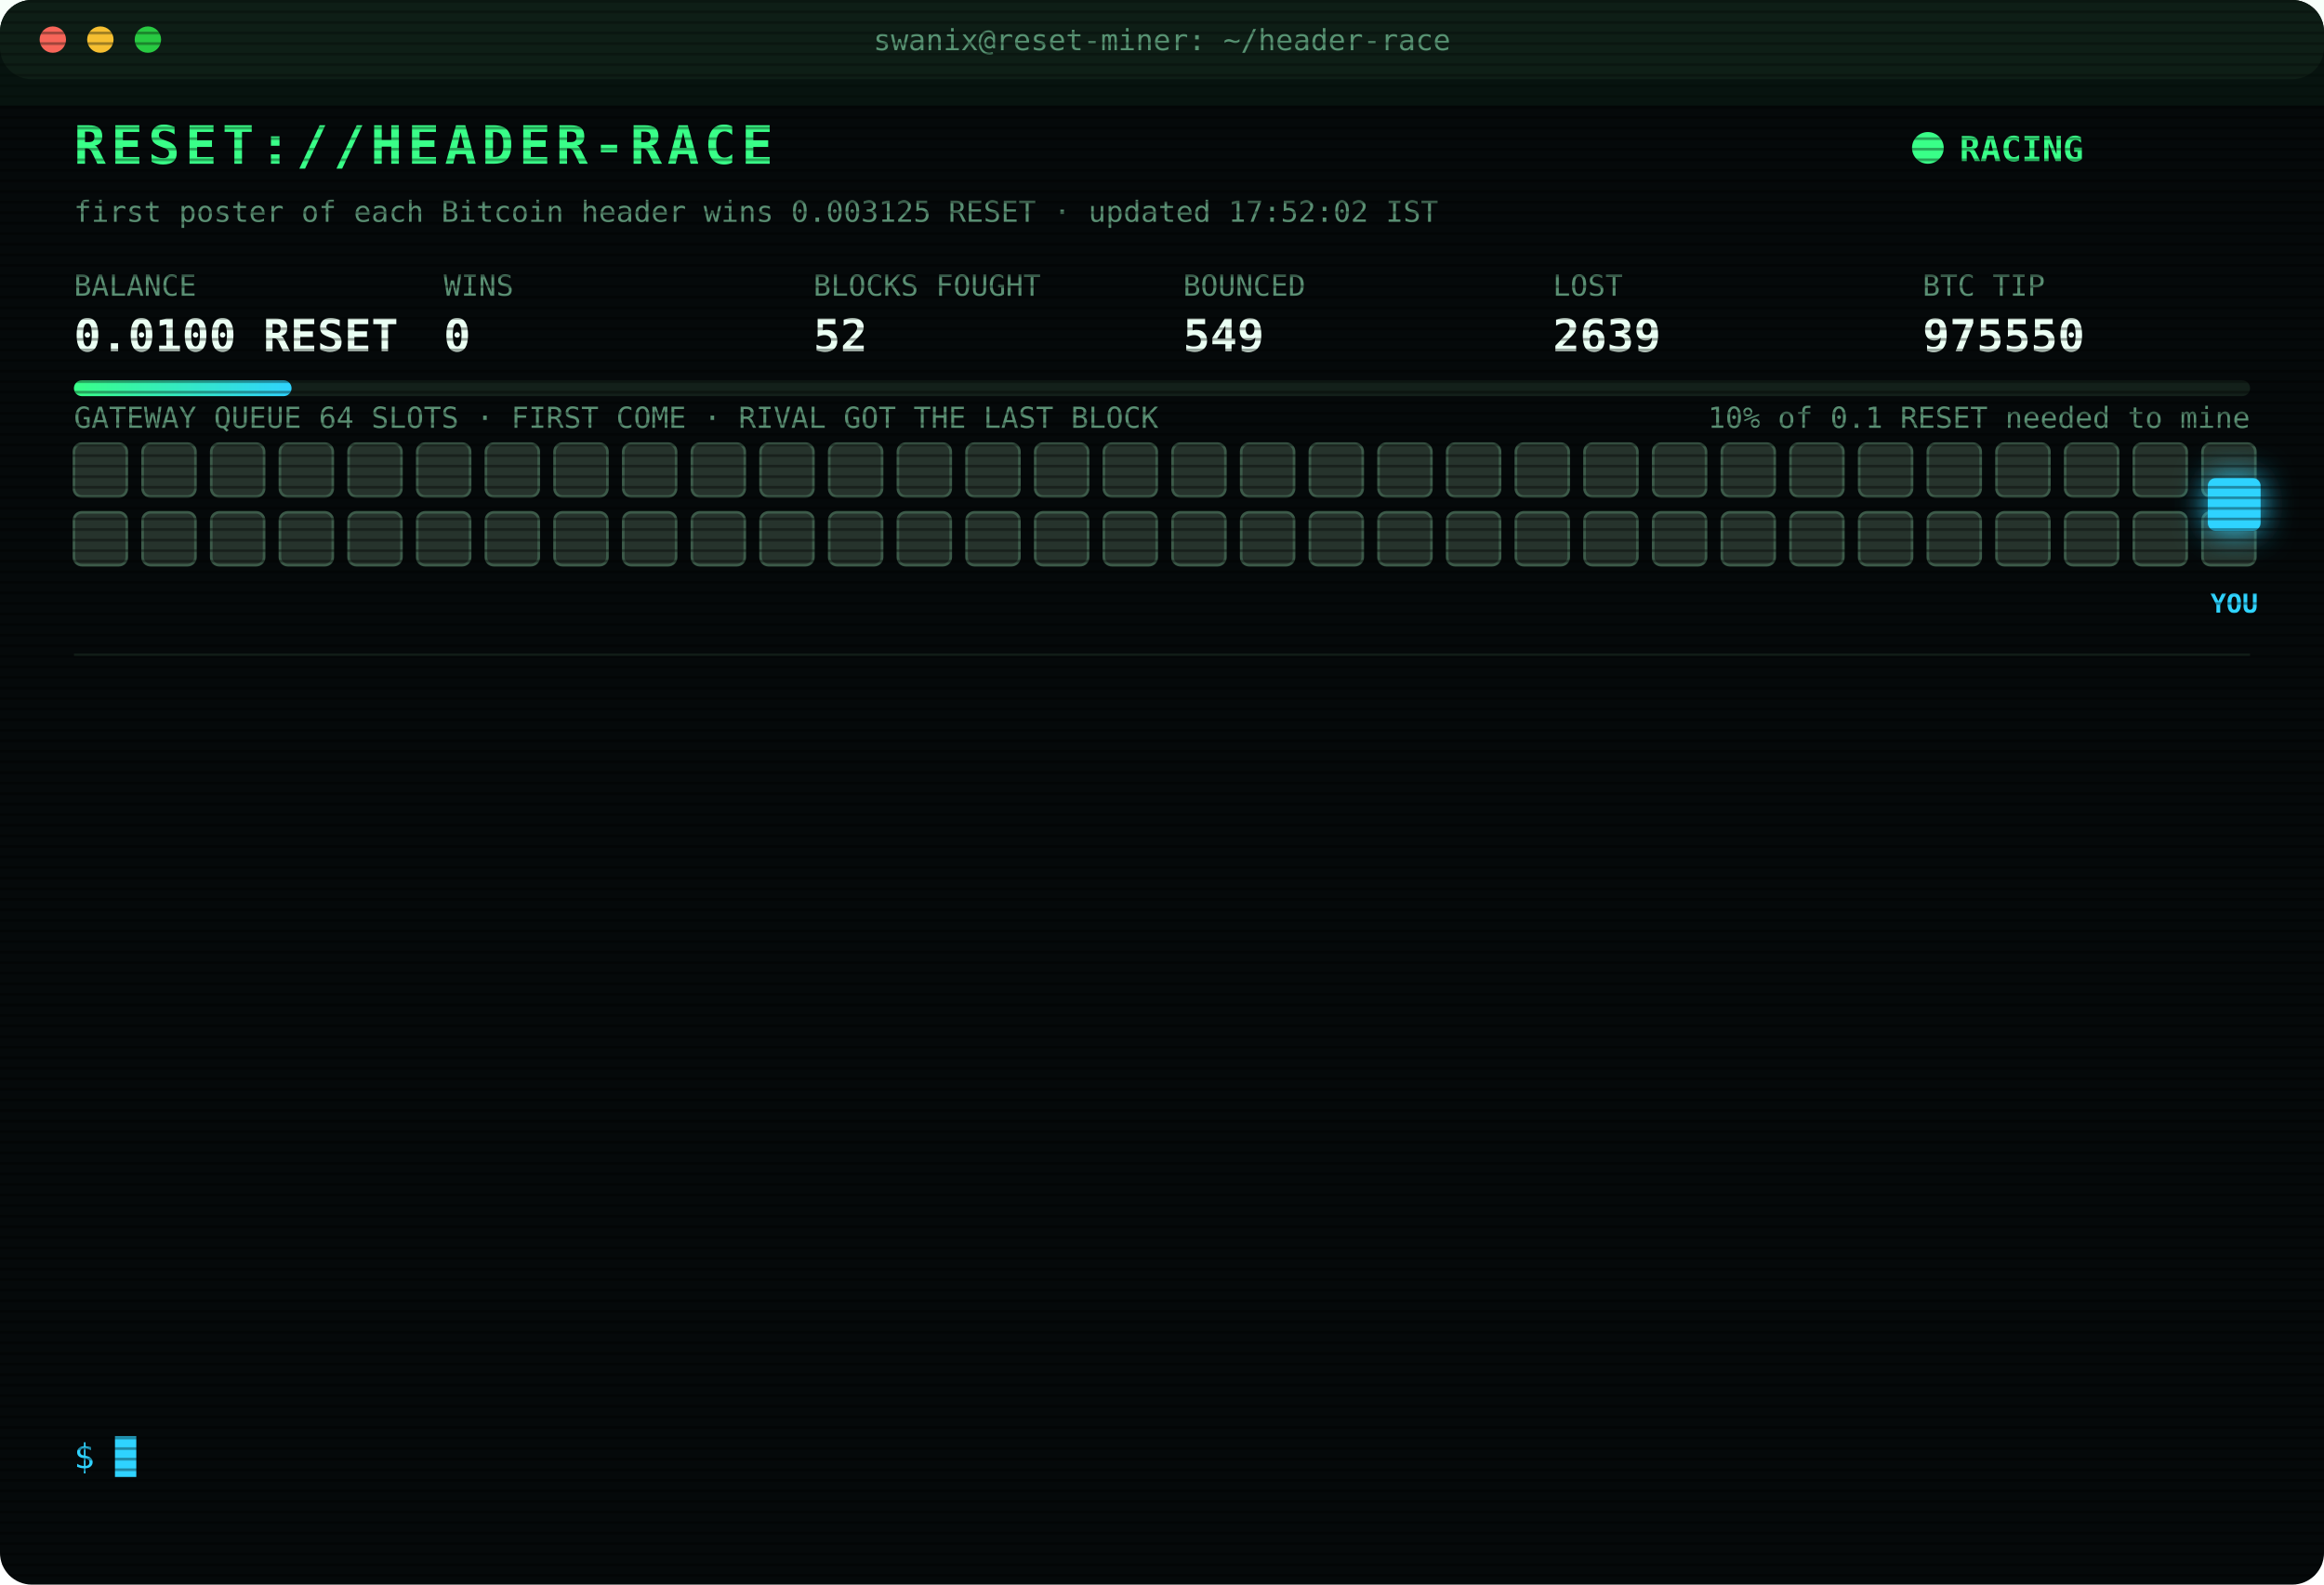
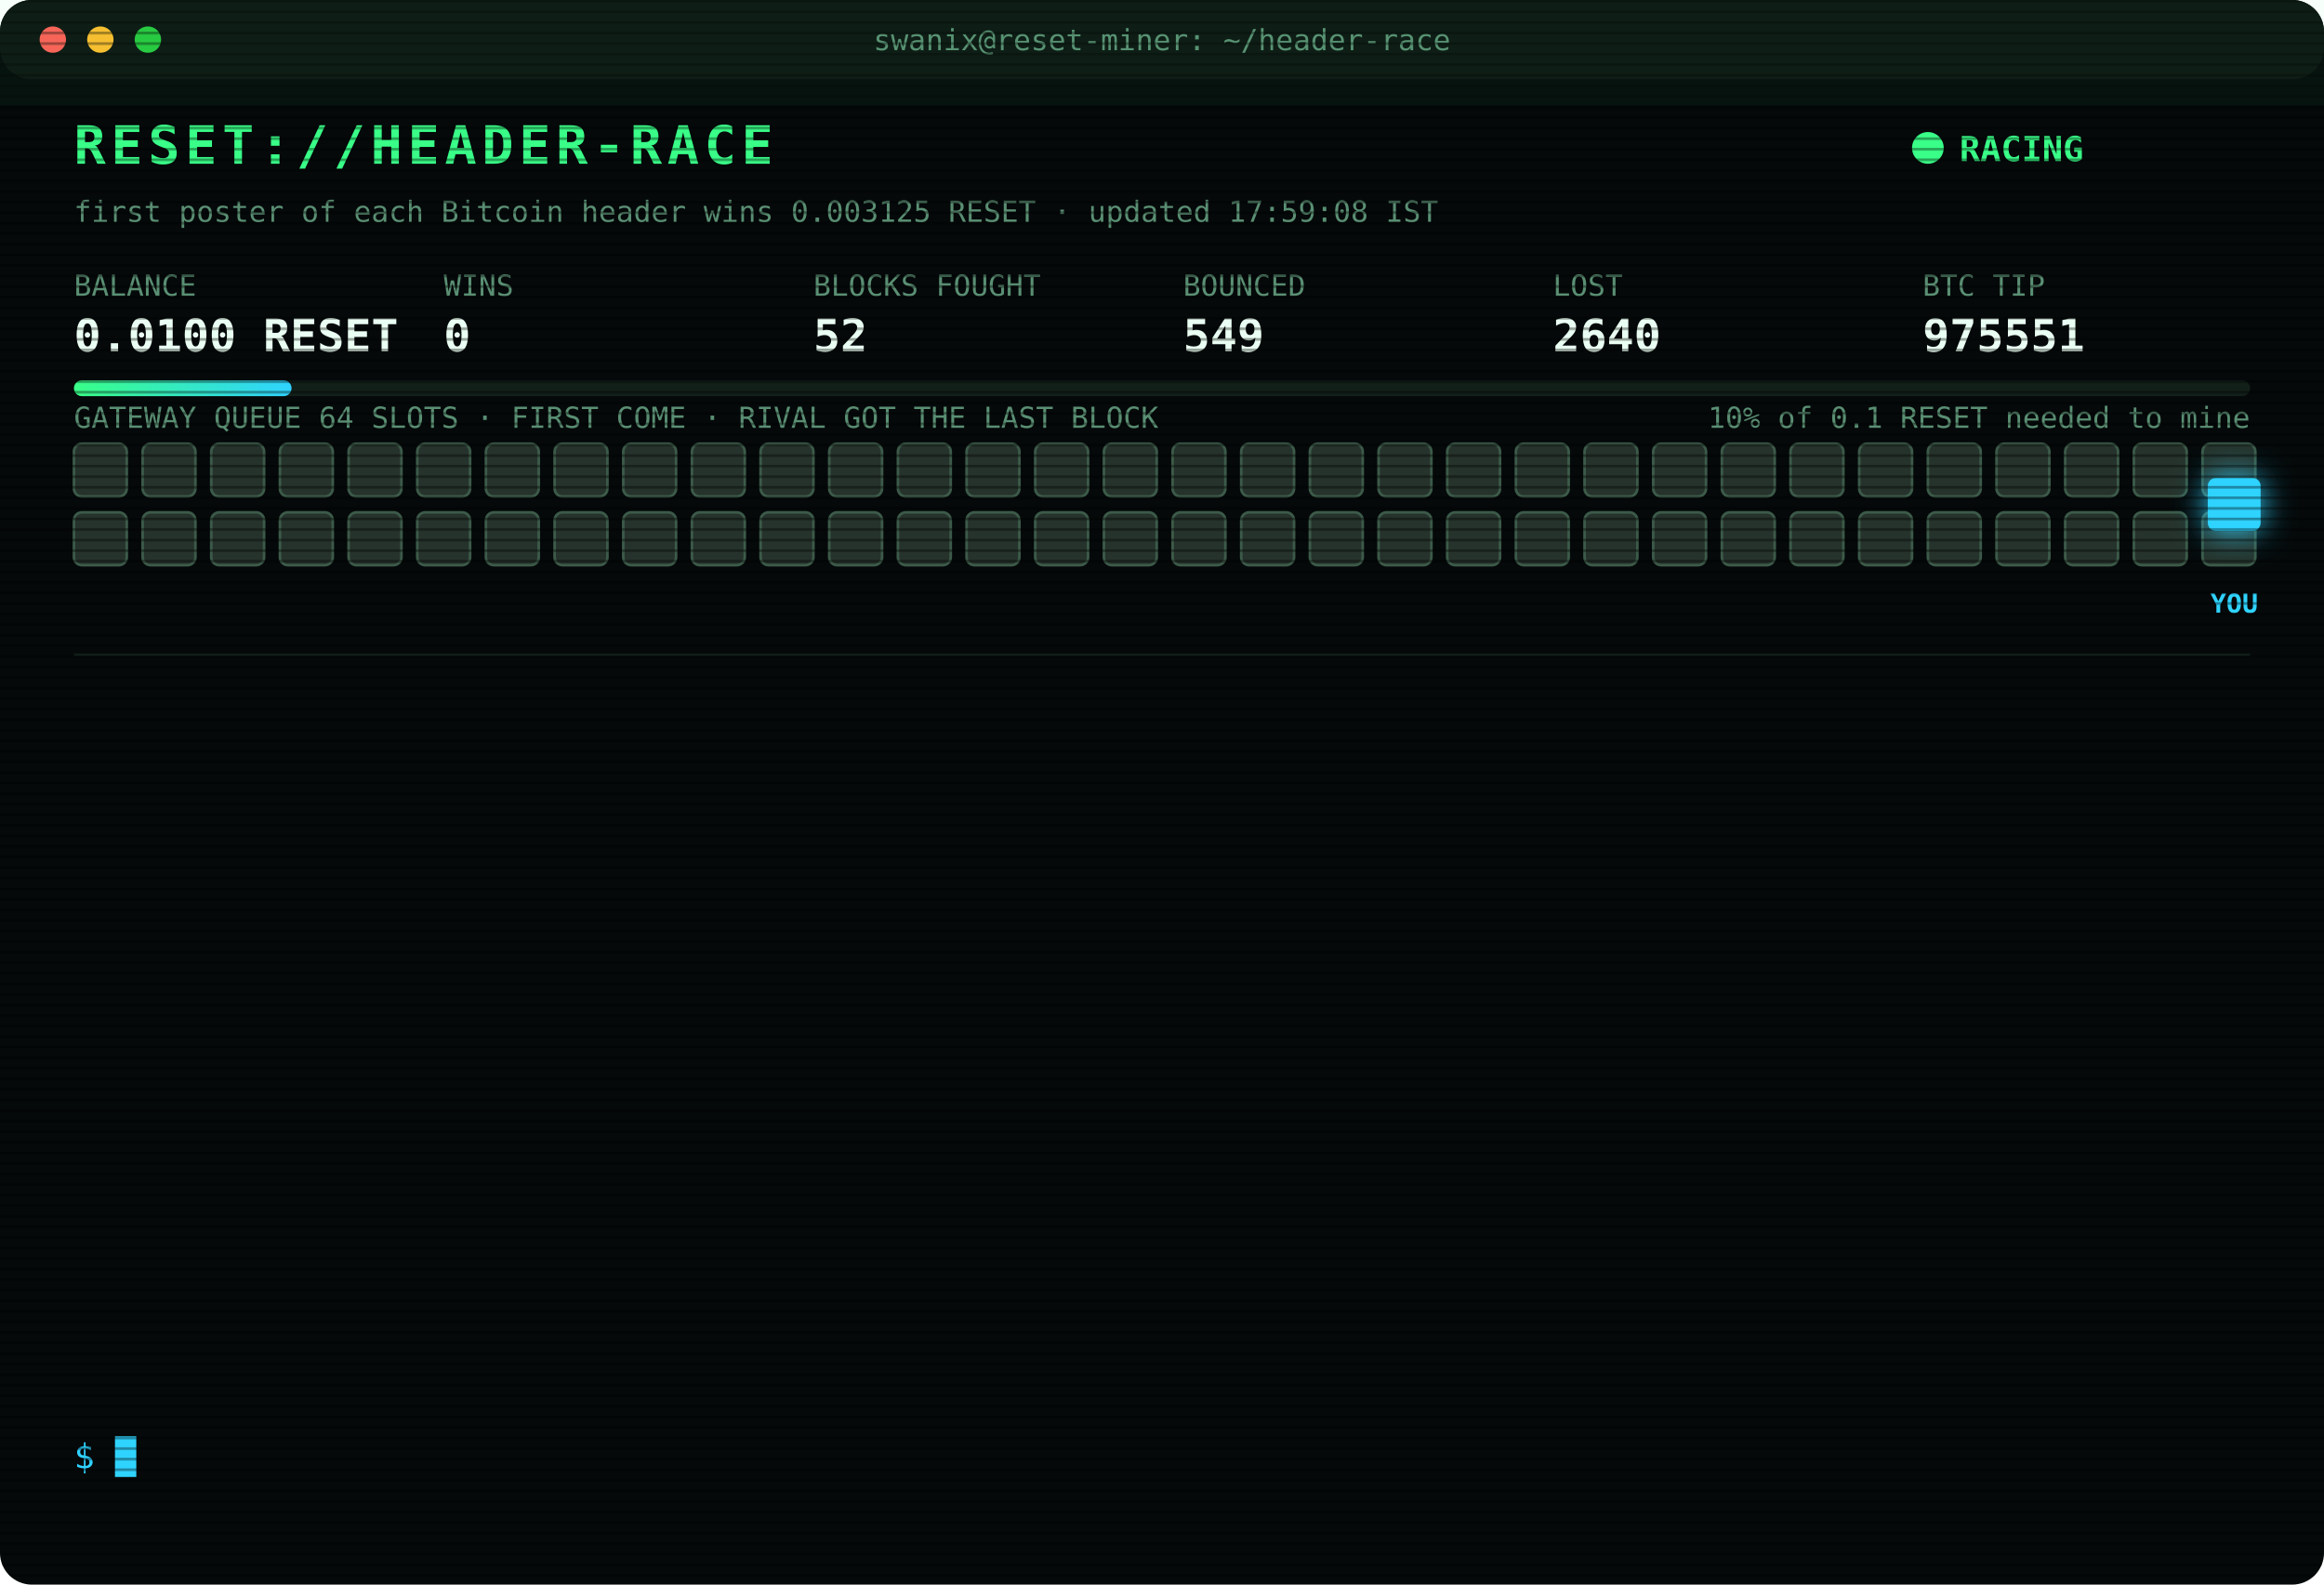
<svg xmlns="http://www.w3.org/2000/svg" width="880" height="600" viewBox="0 0 880 600" font-family="ui-monospace,SFMono-Regular,Menlo,Consolas,monospace">
  <style>
text{font-size:13px;fill:#7CFFB2}
.title{font-size:20px;font-weight:700;fill:#39FF88;letter-spacing:2px;animation:glitch 3s infinite steps(1)}
.sub{fill:#2fd3ff}.k{fill:#5a8f73;font-size:11px}.v{font-size:17px;font-weight:700;fill:#eafff3}
.ts{fill:#3f6b56}.boot{fill:#2fd3ff}.dim{fill:#5a8f73}.bad{fill:#ff4d6d}.warn{fill:#ffd23f}.mag{fill:#ff5cf0}.win{fill:#39FF88;font-weight:700}
.tag{font-size:10px;fill:#2fd3ff;font-weight:700}
.rival{fill:#26332c;stroke:#3c5a49;animation:jam 1.2s infinite alternate}
.idle{fill:#141c18;stroke:#22302a;animation:breathe 4s infinite}
.me{fill:#2fd3ff;filter:drop-shadow(0 0 6px #2fd3ff)}
.hover{animation:nudge 1.1s infinite ease-in-out}.bounce{animation:kick 1.4s infinite}
.ln{opacity:0;animation:in .4s forwards}
.cur{animation:blink 1s infinite steps(1)}
.scan{animation:scan 6s infinite linear}
.led{animation:blink 1.4s infinite}
@keyframes in{from{opacity:0;transform:translateX(-6px)}to{opacity:1;transform:none}}
@keyframes blink{50%{opacity:0}}
@keyframes jam{to{fill:#33463b}}
@keyframes breathe{50%{opacity:.4}}
@keyframes nudge{50%{transform:translateX(-10px)}}
@keyframes kick{0%,100%{transform:none}30%{transform:translateX(-14px)}55%{transform:translateX(10px) translateY(-6px)}}
@keyframes glitch{0%,92%{transform:none}93%{transform:translateX(2px);fill:#ff4d6d}95%{transform:translateX(-2px);fill:#2fd3ff}97%{transform:none}}
@keyframes scan{from{transform:translateY(-40px)}to{transform:translateY(600px)}}
</style>
  <defs>
    <pattern id="sl" width="4" height="4" patternUnits="userSpaceOnUse">
      <rect width="4" height="1" fill="#000" opacity=".35" />
    </pattern>
    <linearGradient id="bar">
      <stop offset="0" stop-color="#39FF88" />
      <stop offset="1" stop-color="#2fd3ff" />
    </linearGradient>
  </defs>
  <rect width="880" height="600" rx="12" fill="#05090a" />
  <rect width="880" height="30" rx="12" fill="#0d1512" />
  <circle cx="20" cy="15" r="5" fill="#ff5f57" />
  <circle cx="38" cy="15" r="5" fill="#febc2e" />
  <circle cx="56" cy="15" r="5" fill="#28c840" />
  <text x="440" y="19" text-anchor="middle" class="k">swanix@reset-miner: ~/header-race</text>
  <text x="28" y="62" class="title">RESET://HEADER-RACE</text>
  <circle class="led" cx="730" cy="56" r="6" fill="#39FF88" />
  <text x="742" y="61" class="win">RACING</text>
-   <text x="28" y="84" class="k">first poster of each Bitcoin header wins 0.003125 RESET · updated 17:52:02 IST</text>
+   <text x="28" y="84" class="k">first poster of each Bitcoin header wins 0.003125 RESET · updated 17:59:08 IST</text>
  <text x="28" y="112" class="k">BALANCE</text>
  <text x="28" y="133" class="v">0.0100 RESET</text>
  <text x="168" y="112" class="k">WINS</text>
  <text x="168" y="133" class="v">0</text>
  <text x="308" y="112" class="k">BLOCKS FOUGHT</text>
  <text x="308" y="133" class="v">52</text>
  <text x="448" y="112" class="k">BOUNCED</text>
  <text x="448" y="133" class="v">549</text>
  <text x="588" y="112" class="k">LOST</text>
-   <text x="588" y="133" class="v">2639</text>
+   <text x="588" y="133" class="v">2640</text>
  <text x="728" y="112" class="k">BTC TIP</text>
-   <text x="728" y="133" class="v">975550</text>
+   <text x="728" y="133" class="v">975551</text>
  <rect x="28" y="144" width="824" height="6" rx="3" fill="#13201a" />
  <rect x="28" y="144" width="82.4" height="6" rx="3" fill="url(#bar)" />
  <text x="852" y="162" text-anchor="end" class="k">10% of 0.1 RESET needed to mine</text>
  <text x="28" y="162" class="k">GATEWAY QUEUE 64 SLOTS · FIRST COME · RIVAL GOT THE LAST BLOCK</text>
  <rect class="rival" x="28" y="168" width="20" height="20" rx="3" style="animation-delay:0.00s" />
  <rect class="rival" x="54" y="168" width="20" height="20" rx="3" style="animation-delay:0.05s" />
  <rect class="rival" x="80" y="168" width="20" height="20" rx="3" style="animation-delay:0.10s" />
  <rect class="rival" x="106" y="168" width="20" height="20" rx="3" style="animation-delay:0.15s" />
  <rect class="rival" x="132" y="168" width="20" height="20" rx="3" style="animation-delay:0.20s" />
  <rect class="rival" x="158" y="168" width="20" height="20" rx="3" style="animation-delay:0.25s" />
  <rect class="rival" x="184" y="168" width="20" height="20" rx="3" style="animation-delay:0.30s" />
  <rect class="rival" x="210" y="168" width="20" height="20" rx="3" style="animation-delay:0.35s" />
  <rect class="rival" x="236" y="168" width="20" height="20" rx="3" style="animation-delay:0.40s" />
  <rect class="rival" x="262" y="168" width="20" height="20" rx="3" style="animation-delay:0.45s" />
  <rect class="rival" x="288" y="168" width="20" height="20" rx="3" style="animation-delay:0.50s" />
  <rect class="rival" x="314" y="168" width="20" height="20" rx="3" style="animation-delay:0.55s" />
  <rect class="rival" x="340" y="168" width="20" height="20" rx="3" style="animation-delay:0.60s" />
  <rect class="rival" x="366" y="168" width="20" height="20" rx="3" style="animation-delay:0.65s" />
  <rect class="rival" x="392" y="168" width="20" height="20" rx="3" style="animation-delay:0.70s" />
  <rect class="rival" x="418" y="168" width="20" height="20" rx="3" style="animation-delay:0.75s" />
  <rect class="rival" x="444" y="168" width="20" height="20" rx="3" style="animation-delay:0.80s" />
  <rect class="rival" x="470" y="168" width="20" height="20" rx="3" style="animation-delay:0.85s" />
  <rect class="rival" x="496" y="168" width="20" height="20" rx="3" style="animation-delay:0.90s" />
  <rect class="rival" x="522" y="168" width="20" height="20" rx="3" style="animation-delay:0.95s" />
  <rect class="rival" x="548" y="168" width="20" height="20" rx="3" style="animation-delay:1.00s" />
  <rect class="rival" x="574" y="168" width="20" height="20" rx="3" style="animation-delay:1.05s" />
  <rect class="rival" x="600" y="168" width="20" height="20" rx="3" style="animation-delay:1.10s" />
  <rect class="rival" x="626" y="168" width="20" height="20" rx="3" style="animation-delay:1.15s" />
  <rect class="rival" x="652" y="168" width="20" height="20" rx="3" style="animation-delay:1.20s" />
  <rect class="rival" x="678" y="168" width="20" height="20" rx="3" style="animation-delay:1.25s" />
  <rect class="rival" x="704" y="168" width="20" height="20" rx="3" style="animation-delay:1.30s" />
  <rect class="rival" x="730" y="168" width="20" height="20" rx="3" style="animation-delay:1.35s" />
  <rect class="rival" x="756" y="168" width="20" height="20" rx="3" style="animation-delay:1.40s" />
  <rect class="rival" x="782" y="168" width="20" height="20" rx="3" style="animation-delay:1.45s" />
  <rect class="rival" x="808" y="168" width="20" height="20" rx="3" style="animation-delay:1.50s" />
  <rect class="rival" x="834" y="168" width="20" height="20" rx="3" style="animation-delay:1.55s" />
  <rect class="rival" x="28" y="194" width="20" height="20" rx="3" style="animation-delay:1.60s" />
  <rect class="rival" x="54" y="194" width="20" height="20" rx="3" style="animation-delay:1.65s" />
  <rect class="rival" x="80" y="194" width="20" height="20" rx="3" style="animation-delay:1.70s" />
  <rect class="rival" x="106" y="194" width="20" height="20" rx="3" style="animation-delay:1.75s" />
  <rect class="rival" x="132" y="194" width="20" height="20" rx="3" style="animation-delay:1.80s" />
  <rect class="rival" x="158" y="194" width="20" height="20" rx="3" style="animation-delay:1.85s" />
  <rect class="rival" x="184" y="194" width="20" height="20" rx="3" style="animation-delay:1.90s" />
  <rect class="rival" x="210" y="194" width="20" height="20" rx="3" style="animation-delay:1.95s" />
  <rect class="rival" x="236" y="194" width="20" height="20" rx="3" style="animation-delay:2.00s" />
  <rect class="rival" x="262" y="194" width="20" height="20" rx="3" style="animation-delay:2.05s" />
  <rect class="rival" x="288" y="194" width="20" height="20" rx="3" style="animation-delay:2.10s" />
  <rect class="rival" x="314" y="194" width="20" height="20" rx="3" style="animation-delay:2.15s" />
  <rect class="rival" x="340" y="194" width="20" height="20" rx="3" style="animation-delay:2.20s" />
  <rect class="rival" x="366" y="194" width="20" height="20" rx="3" style="animation-delay:2.25s" />
  <rect class="rival" x="392" y="194" width="20" height="20" rx="3" style="animation-delay:2.30s" />
  <rect class="rival" x="418" y="194" width="20" height="20" rx="3" style="animation-delay:2.35s" />
  <rect class="rival" x="444" y="194" width="20" height="20" rx="3" style="animation-delay:2.40s" />
  <rect class="rival" x="470" y="194" width="20" height="20" rx="3" style="animation-delay:2.45s" />
  <rect class="rival" x="496" y="194" width="20" height="20" rx="3" style="animation-delay:2.50s" />
  <rect class="rival" x="522" y="194" width="20" height="20" rx="3" style="animation-delay:2.55s" />
  <rect class="rival" x="548" y="194" width="20" height="20" rx="3" style="animation-delay:2.60s" />
  <rect class="rival" x="574" y="194" width="20" height="20" rx="3" style="animation-delay:2.65s" />
  <rect class="rival" x="600" y="194" width="20" height="20" rx="3" style="animation-delay:2.70s" />
  <rect class="rival" x="626" y="194" width="20" height="20" rx="3" style="animation-delay:2.75s" />
  <rect class="rival" x="652" y="194" width="20" height="20" rx="3" style="animation-delay:2.80s" />
  <rect class="rival" x="678" y="194" width="20" height="20" rx="3" style="animation-delay:2.85s" />
  <rect class="rival" x="704" y="194" width="20" height="20" rx="3" style="animation-delay:2.90s" />
  <rect class="rival" x="730" y="194" width="20" height="20" rx="3" style="animation-delay:2.95s" />
  <rect class="rival" x="756" y="194" width="20" height="20" rx="3" style="animation-delay:3.00s" />
  <rect class="rival" x="782" y="194" width="20" height="20" rx="3" style="animation-delay:3.05s" />
  <rect class="rival" x="808" y="194" width="20" height="20" rx="3" style="animation-delay:3.10s" />
  <rect class="rival" x="834" y="194" width="20" height="20" rx="3" style="animation-delay:3.15s" />
  <g class="hover">
    <rect class="me" x="836" y="181" width="20" height="20" rx="3" />
    <text class="tag" x="846" y="232" text-anchor="middle">YOU</text>
  </g>
  <line x1="28" x2="852" y1="248" y2="248" stroke="#13201a" />
  <g class="ln" style="animation-delay:0.40s">
-     <text x="28" y="270" class="ts">14:45:47</text>
-     <text x="104" y="270" class="bad">[LOST] #975535 taken by a rival miner</text>
+     <text x="28" y="270" class="ts">15:08:45</text>
+     <text x="104" y="270" class="bad">[LOST] #975536 taken by a rival miner</text>
  </g>
  <g class="ln" style="animation-delay:0.65s">
-     <text x="28" y="292" class="ts">15:08:45</text>
-     <text x="104" y="292" class="bad">[LOST] #975536 taken by a rival miner</text>
+     <text x="28" y="292" class="ts">15:57:43</text>
+     <text x="104" y="292" class="bad">[LOST] #975537 taken by a rival miner</text>
  </g>
  <g class="ln" style="animation-delay:0.90s">
-     <text x="28" y="314" class="ts">15:57:43</text>
-     <text x="104" y="314" class="bad">[LOST] #975537 taken by a rival miner</text>
+     <text x="28" y="314" class="ts">16:04:21</text>
+     <text x="104" y="314" class="bad">[LOST] #975538 taken by a rival miner</text>
  </g>
  <g class="ln" style="animation-delay:1.15s">
-     <text x="28" y="336" class="ts">16:04:21</text>
-     <text x="104" y="336" class="bad">[LOST] #975538 taken by a rival miner</text>
+     <text x="28" y="336" class="ts">16:29:49</text>
+     <text x="104" y="336" class="bad">[LOST] #975539 taken by a rival miner</text>
  </g>
  <g class="ln" style="animation-delay:1.40s">
-     <text x="28" y="358" class="ts">16:29:49</text>
-     <text x="104" y="358" class="bad">[LOST] #975539 taken by a rival miner</text>
+     <text x="28" y="358" class="ts">16:31:00</text>
+     <text x="104" y="358" class="bad">[LOST] #975540 taken by a rival miner</text>
  </g>
  <g class="ln" style="animation-delay:1.65s">
-     <text x="28" y="380" class="ts">16:31:00</text>
-     <text x="104" y="380" class="bad">[LOST] #975540 taken by a rival miner</text>
+     <text x="28" y="380" class="ts">16:52:15</text>
+     <text x="104" y="380" class="bad">[LOST] #975542 taken by a rival miner</text>
  </g>
  <g class="ln" style="animation-delay:1.90s">
-     <text x="28" y="402" class="ts">16:52:15</text>
-     <text x="104" y="402" class="bad">[LOST] #975542 taken by a rival miner</text>
+     <text x="28" y="402" class="ts">16:52:42</text>
+     <text x="104" y="402" class="bad">[LOST] #975543 taken by a rival miner</text>
  </g>
  <g class="ln" style="animation-delay:2.15s">
-     <text x="28" y="424" class="ts">16:52:42</text>
-     <text x="104" y="424" class="bad">[LOST] #975543 taken by a rival miner</text>
+     <text x="28" y="424" class="ts">16:59:45</text>
+     <text x="104" y="424" class="bad">[LOST] #975544 taken by a rival miner</text>
  </g>
  <g class="ln" style="animation-delay:2.40s">
-     <text x="28" y="446" class="ts">16:59:45</text>
-     <text x="104" y="446" class="bad">[LOST] #975544 taken by a rival miner</text>
+     <text x="28" y="446" class="ts">17:18:44</text>
+     <text x="104" y="446" class="bad">[LOST] #975545 taken by a rival miner</text>
  </g>
  <g class="ln" style="animation-delay:2.65s">
-     <text x="28" y="468" class="ts">17:18:44</text>
-     <text x="104" y="468" class="bad">[LOST] #975545 taken by a rival miner</text>
+     <text x="28" y="468" class="ts">17:37:48</text>
+     <text x="104" y="468" class="bad">[LOST] #975547 taken by a rival miner</text>
  </g>
  <g class="ln" style="animation-delay:2.90s">
-     <text x="28" y="490" class="ts">17:37:48</text>
-     <text x="104" y="490" class="bad">[LOST] #975547 taken by a rival miner</text>
+     <text x="28" y="490" class="ts">17:40:07</text>
+     <text x="104" y="490" class="bad">[LOST] #975548 taken by a rival miner</text>
  </g>
  <g class="ln" style="animation-delay:3.15s">
-     <text x="28" y="512" class="ts">17:40:07</text>
-     <text x="104" y="512" class="bad">[LOST] #975548 taken by a rival miner</text>
+     <text x="28" y="512" class="ts">17:52:02</text>
+     <text x="104" y="512" class="bad">[LOST] #975550 taken by a rival miner</text>
  </g>
  <g class="ln" style="animation-delay:3.40s">
-     <text x="28" y="534" class="ts">17:52:02</text>
-     <text x="104" y="534" class="bad">[LOST] #975550 taken by a rival miner</text>
+     <text x="28" y="534" class="ts">17:59:08</text>
+     <text x="104" y="534" class="bad">[LOST] #975551 taken by a rival miner</text>
  </g>
  <text x="28" y="556" class="sub">$ <tspan class="cur">█</tspan>
  </text>
  <rect width="880" height="600" rx="12" fill="url(#sl)" pointer-events="none" />
  <rect class="scan" width="880" height="40" fill="#39FF88" opacity=".04" />
</svg>
